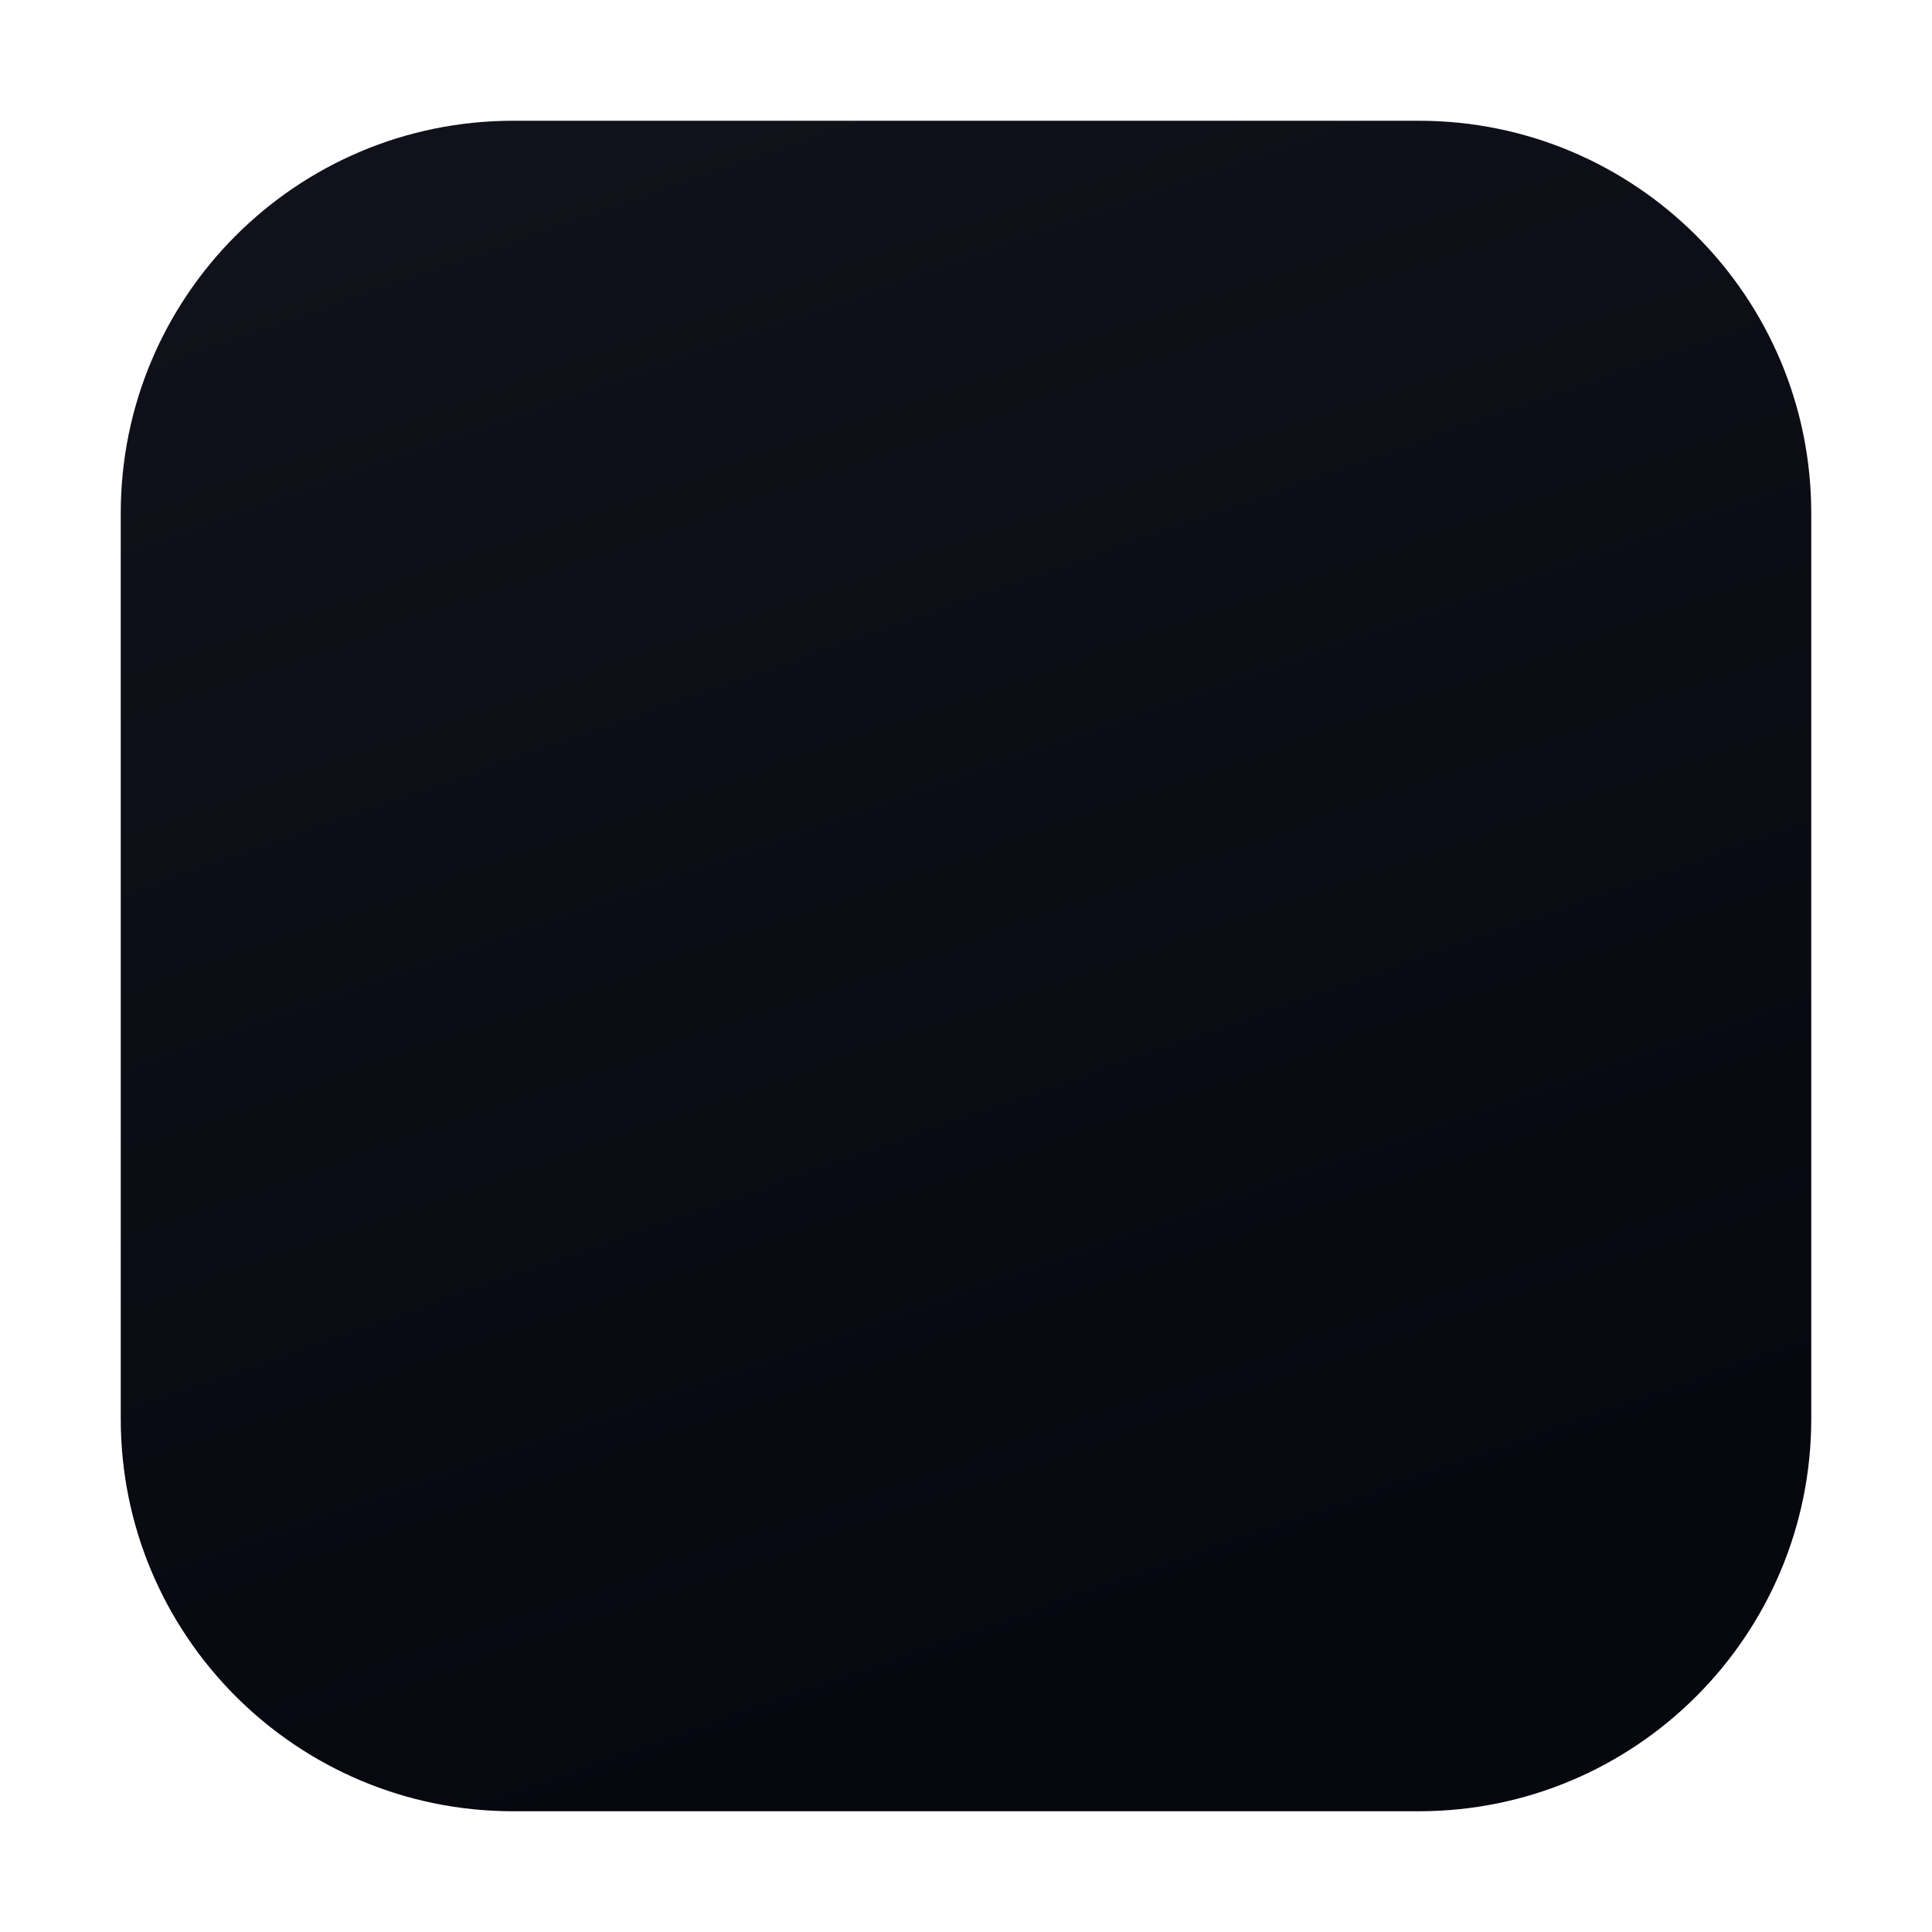
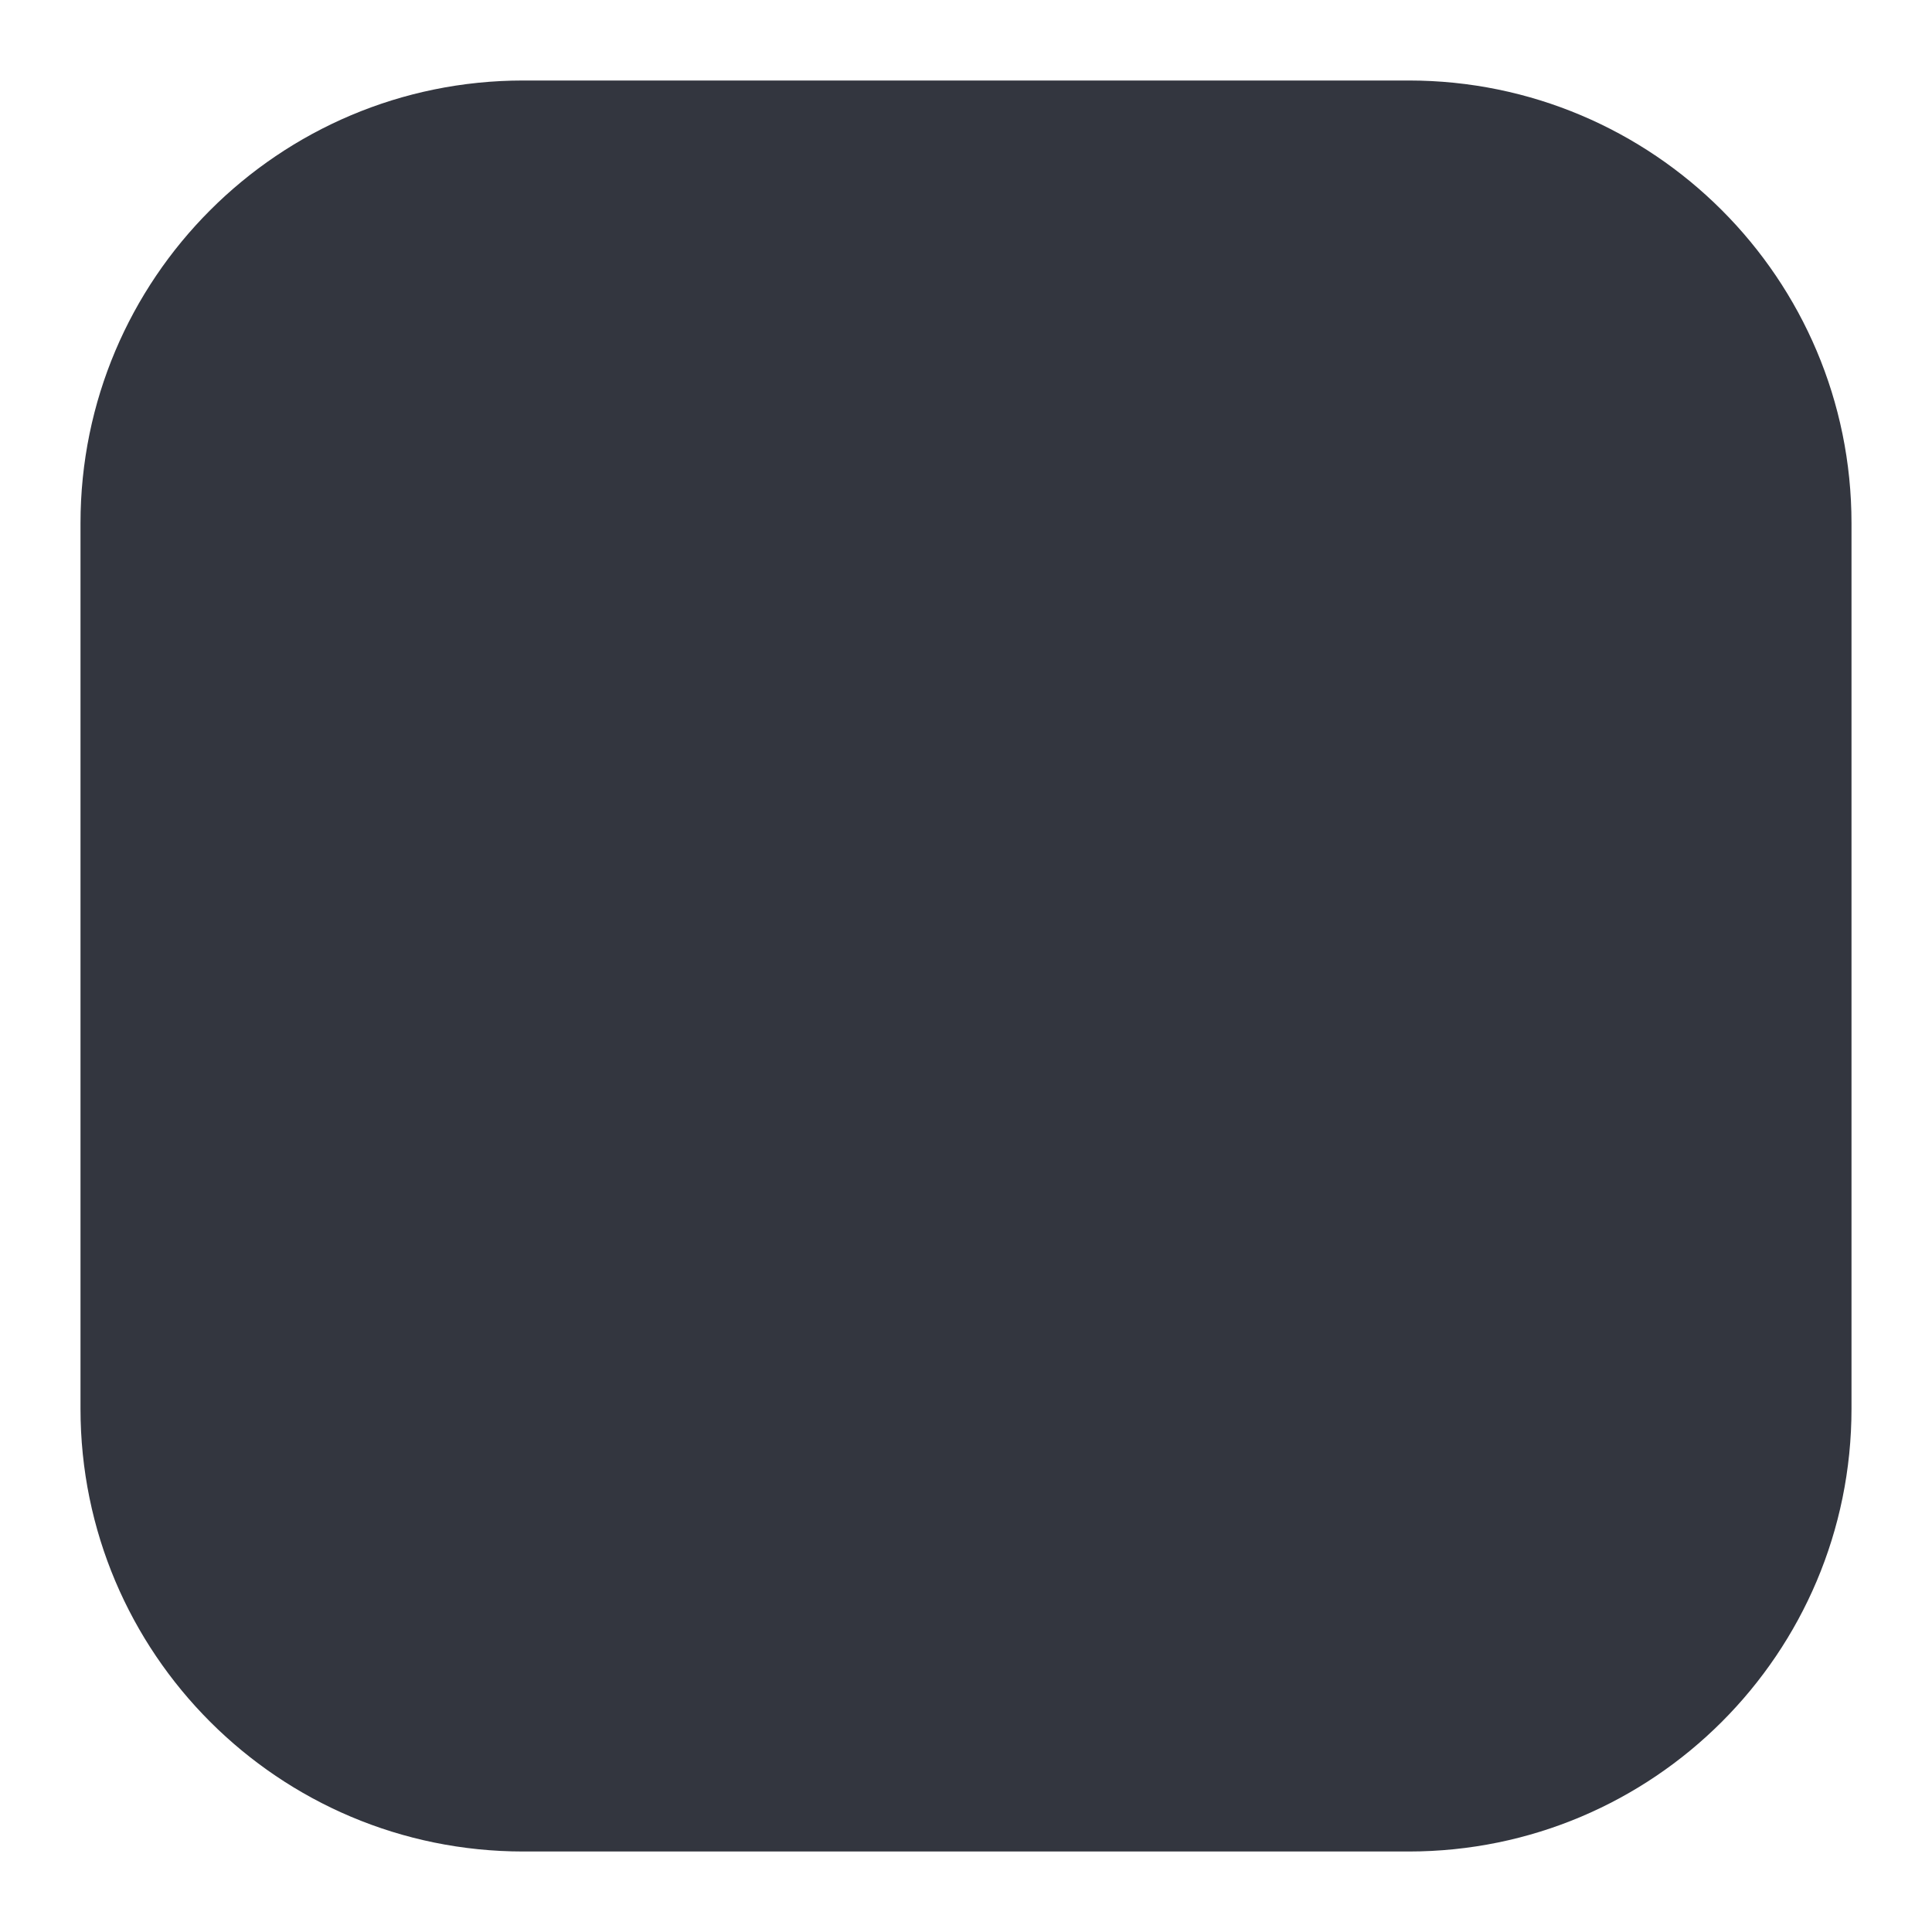
- <svg xmlns="http://www.w3.org/2000/svg" viewBox="0 0 128 128" width="128" height="128">
+ <svg xmlns="http://www.w3.org/2000/svg" viewBox="0 0 96 96" width="96" height="96">
  <g id="rp-plate">
-     <defs>
-       <linearGradient id="rp-plate-fill" x1="0" y1="0" x2="0.35" y2="1">
-         <stop offset="0" stop-color="#12121C" />
-         <stop offset="1" stop-color="#070710" />
-       </linearGradient>
-     </defs>
-     <rect x="8" y="8" width="112" height="112" rx="26" fill="url(#rp-plate-fill)" />
+     <rect x="4" y="4" width="88" height="88" rx="22" fill="#33363F" />
  </g>
</svg>
